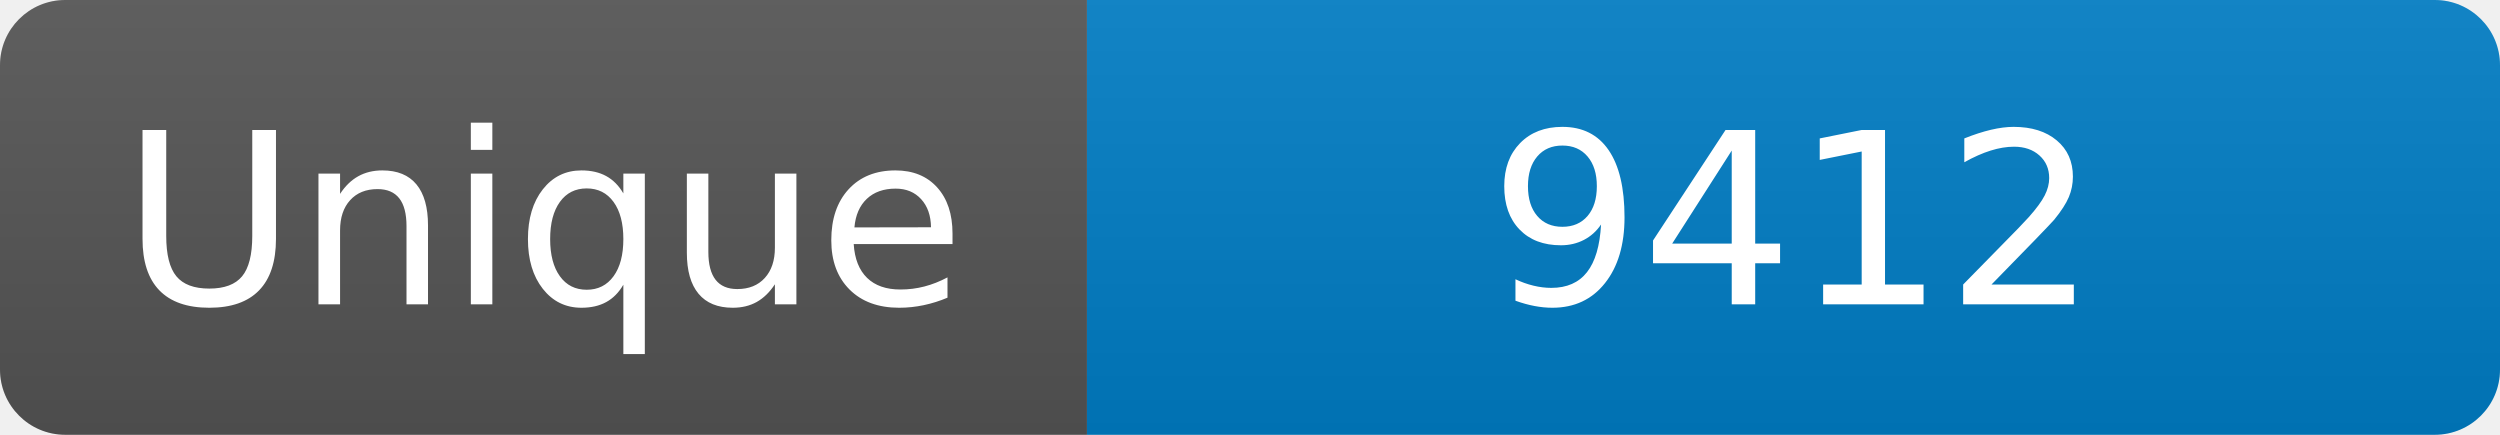
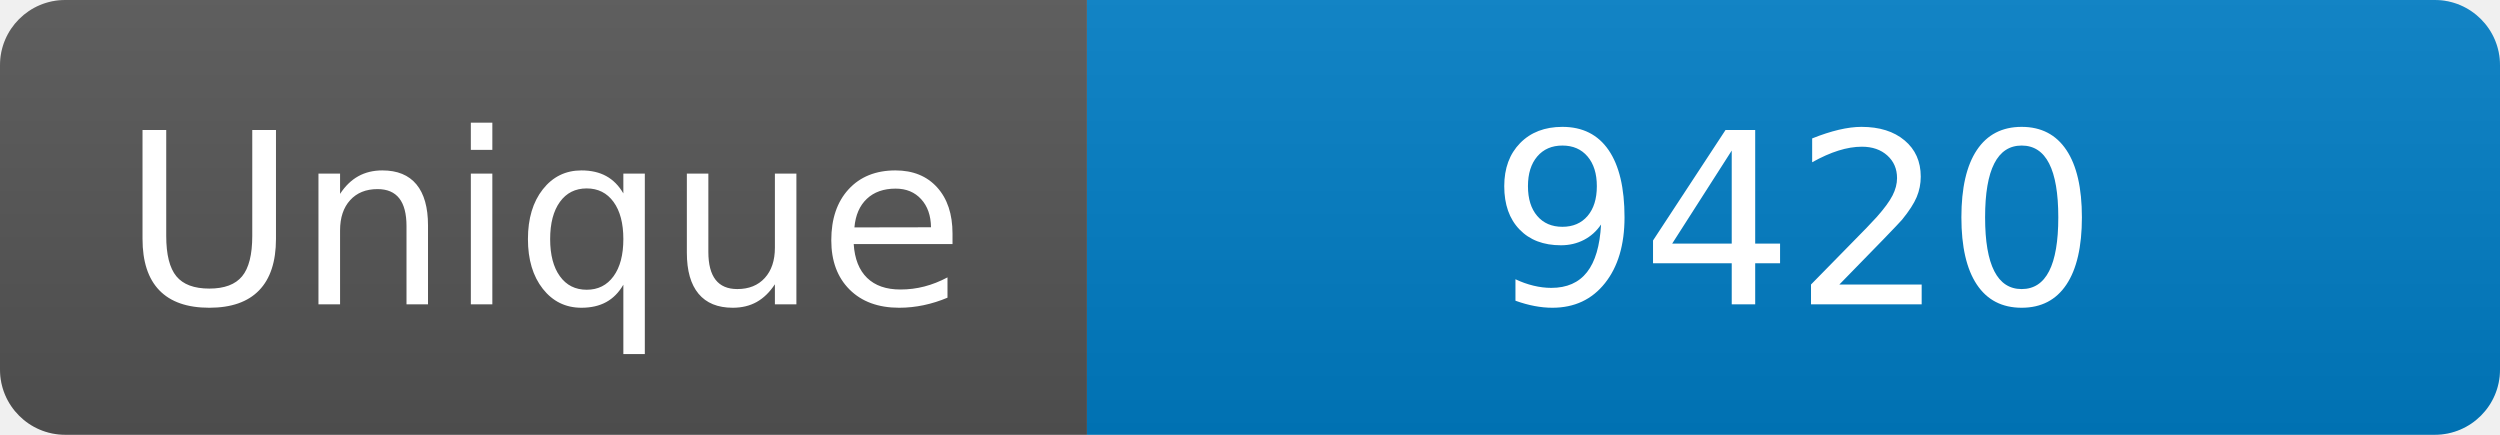
<svg xmlns="http://www.w3.org/2000/svg" width="115" height="20" role="img" aria-label="Maintained?: yes">
  <linearGradient id="s" x2="0" y2="100%">
    <stop offset="0" stop-color="#bbb" stop-opacity=".1" />
    <stop offset="1" stop-opacity=".1" />
  </linearGradient>
  <clipPath id="r">
    <rect width="115" height="20" rx="3" fill="#fff" />
  </clipPath>
  <g clip-path="url(#r)">
    <rect width="50" height="20" fill="#555" />
    <rect x="50" width="160" height="20" fill="#007ec6" />
    <rect width="115" height="20" fill="url(#s)" />
  </g>
  <g fill="#fff" text-anchor="middle" font-family="Verdana,Geneva,DejaVu Sans,sans-serif" font-size="110">
    <text x="250" y="140" transform="scale(.1)" fill="#fff">Unique</text>
-     <text x="825" y="140" transform="scale(.1)" fill="#fff">9412</text>
+     <text x="825" y="140" transform="scale(.1)" fill="#fff">9420</text>
  </g>
</svg>
